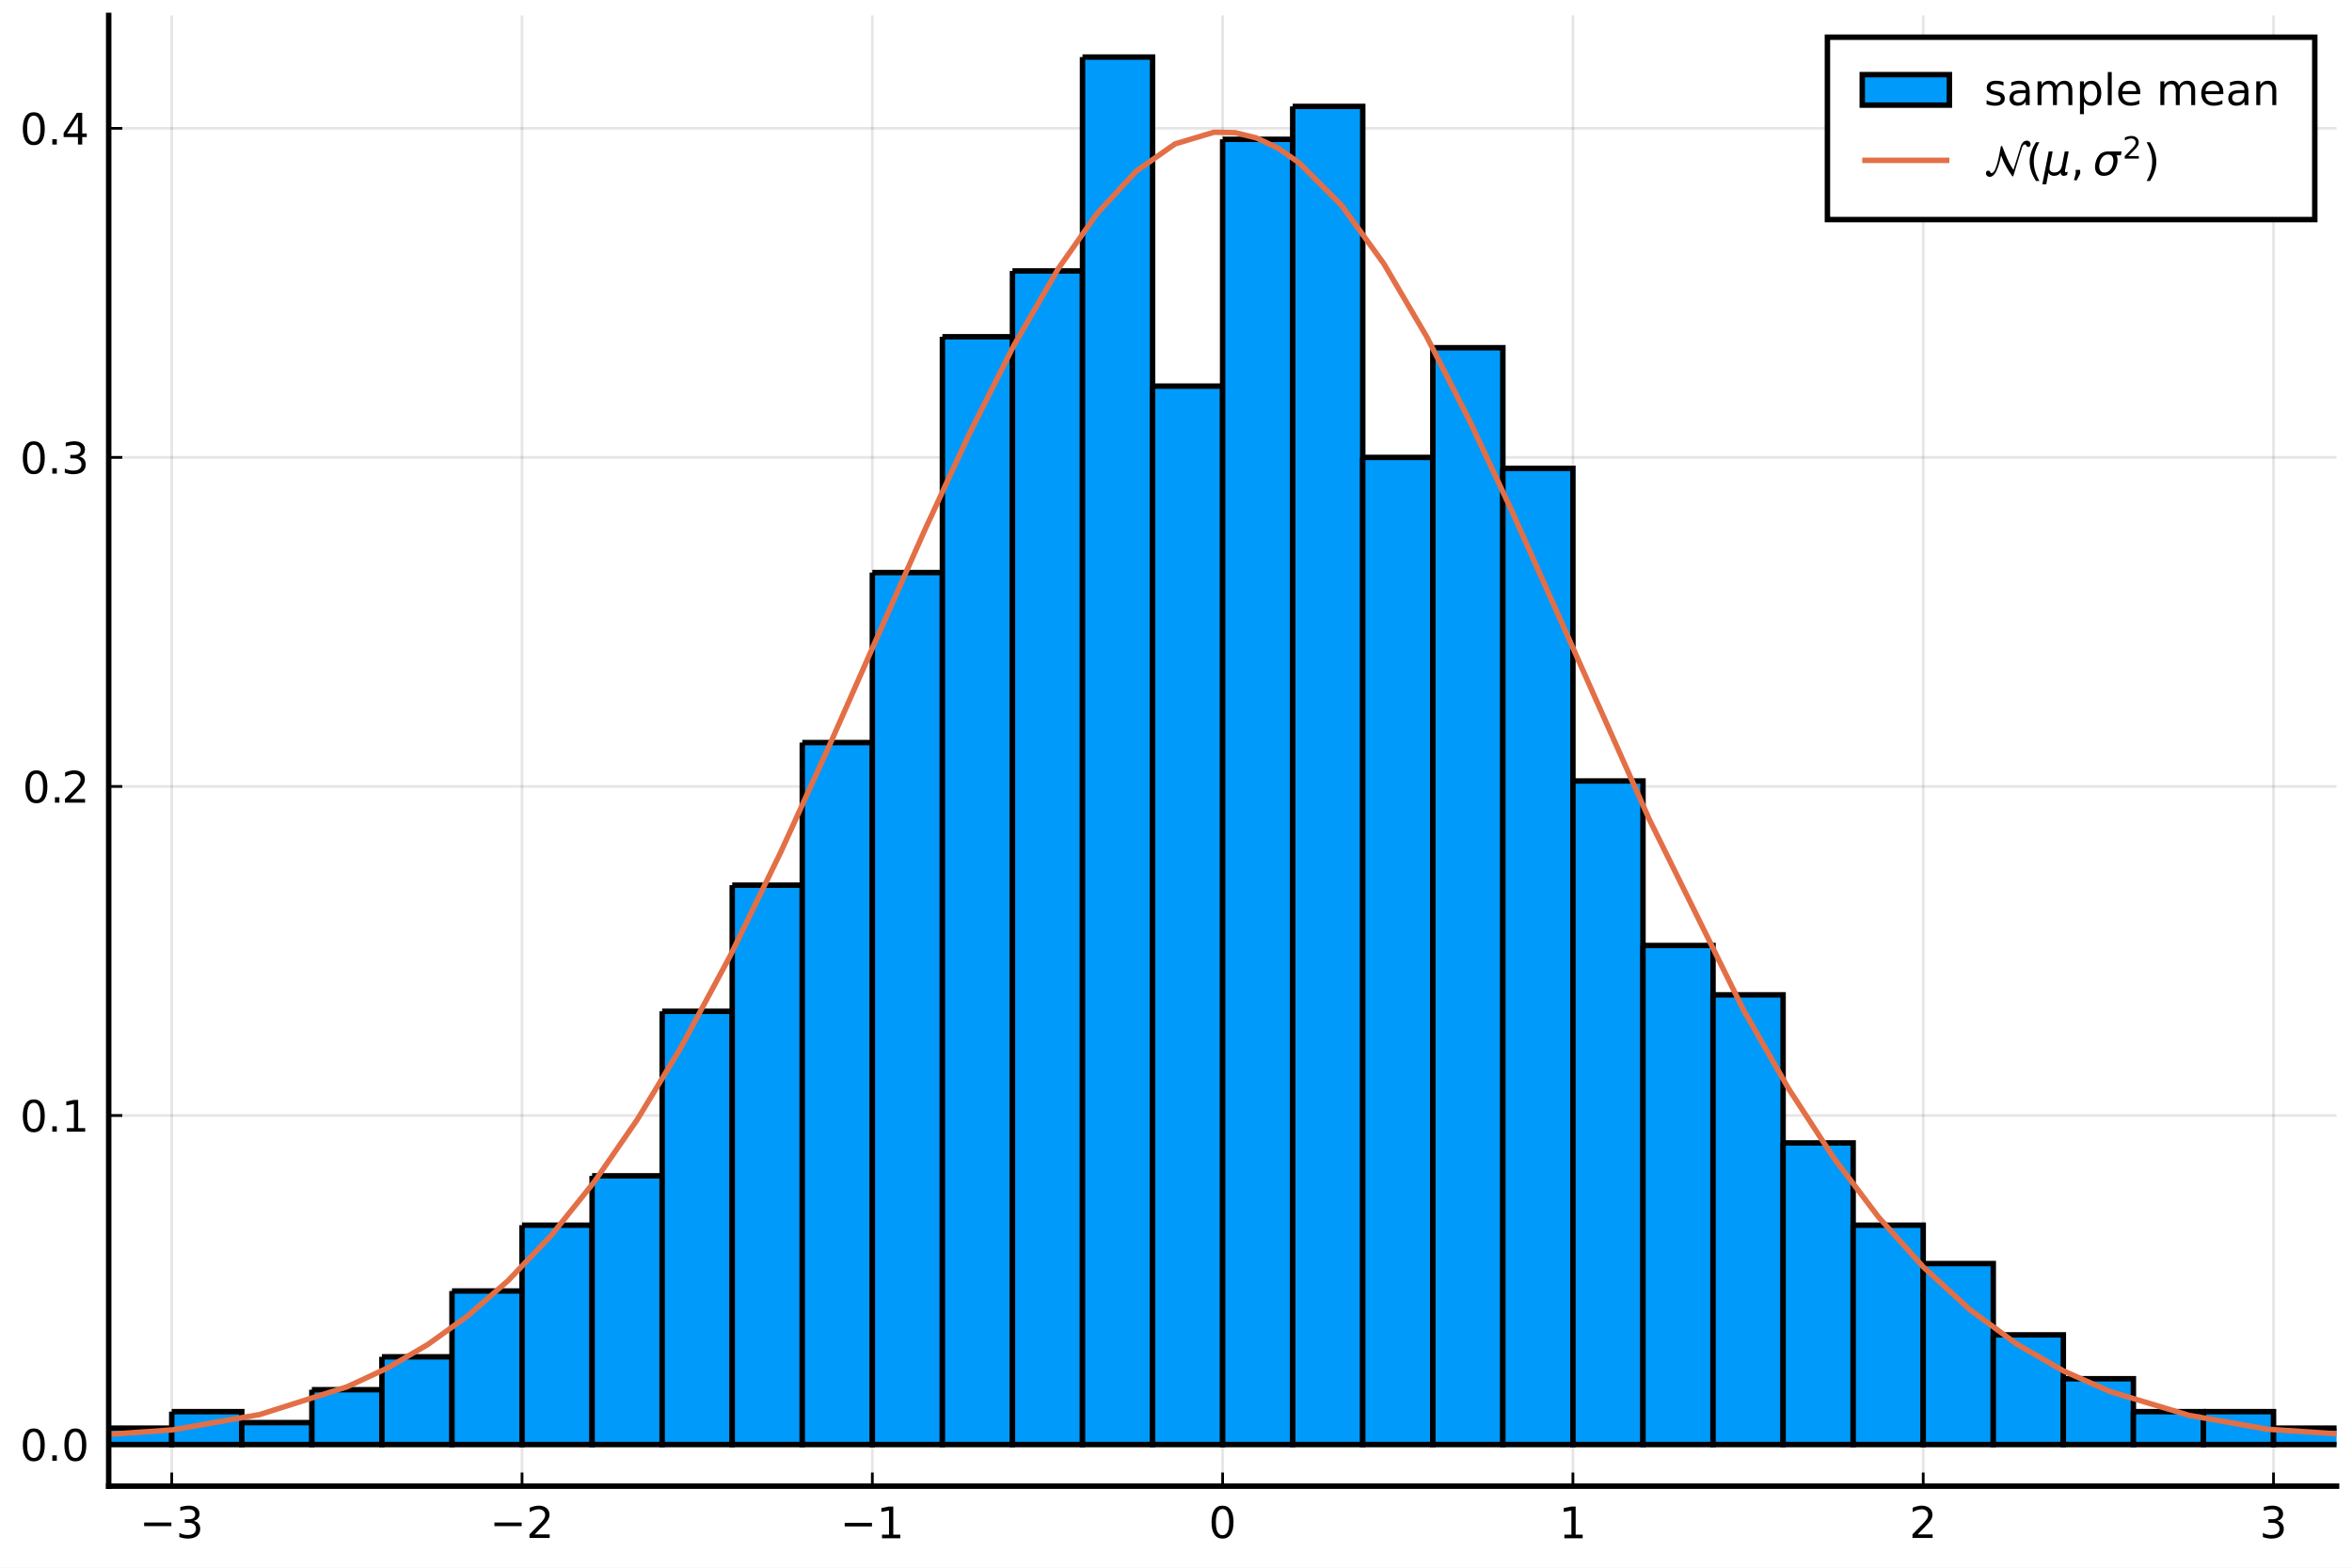
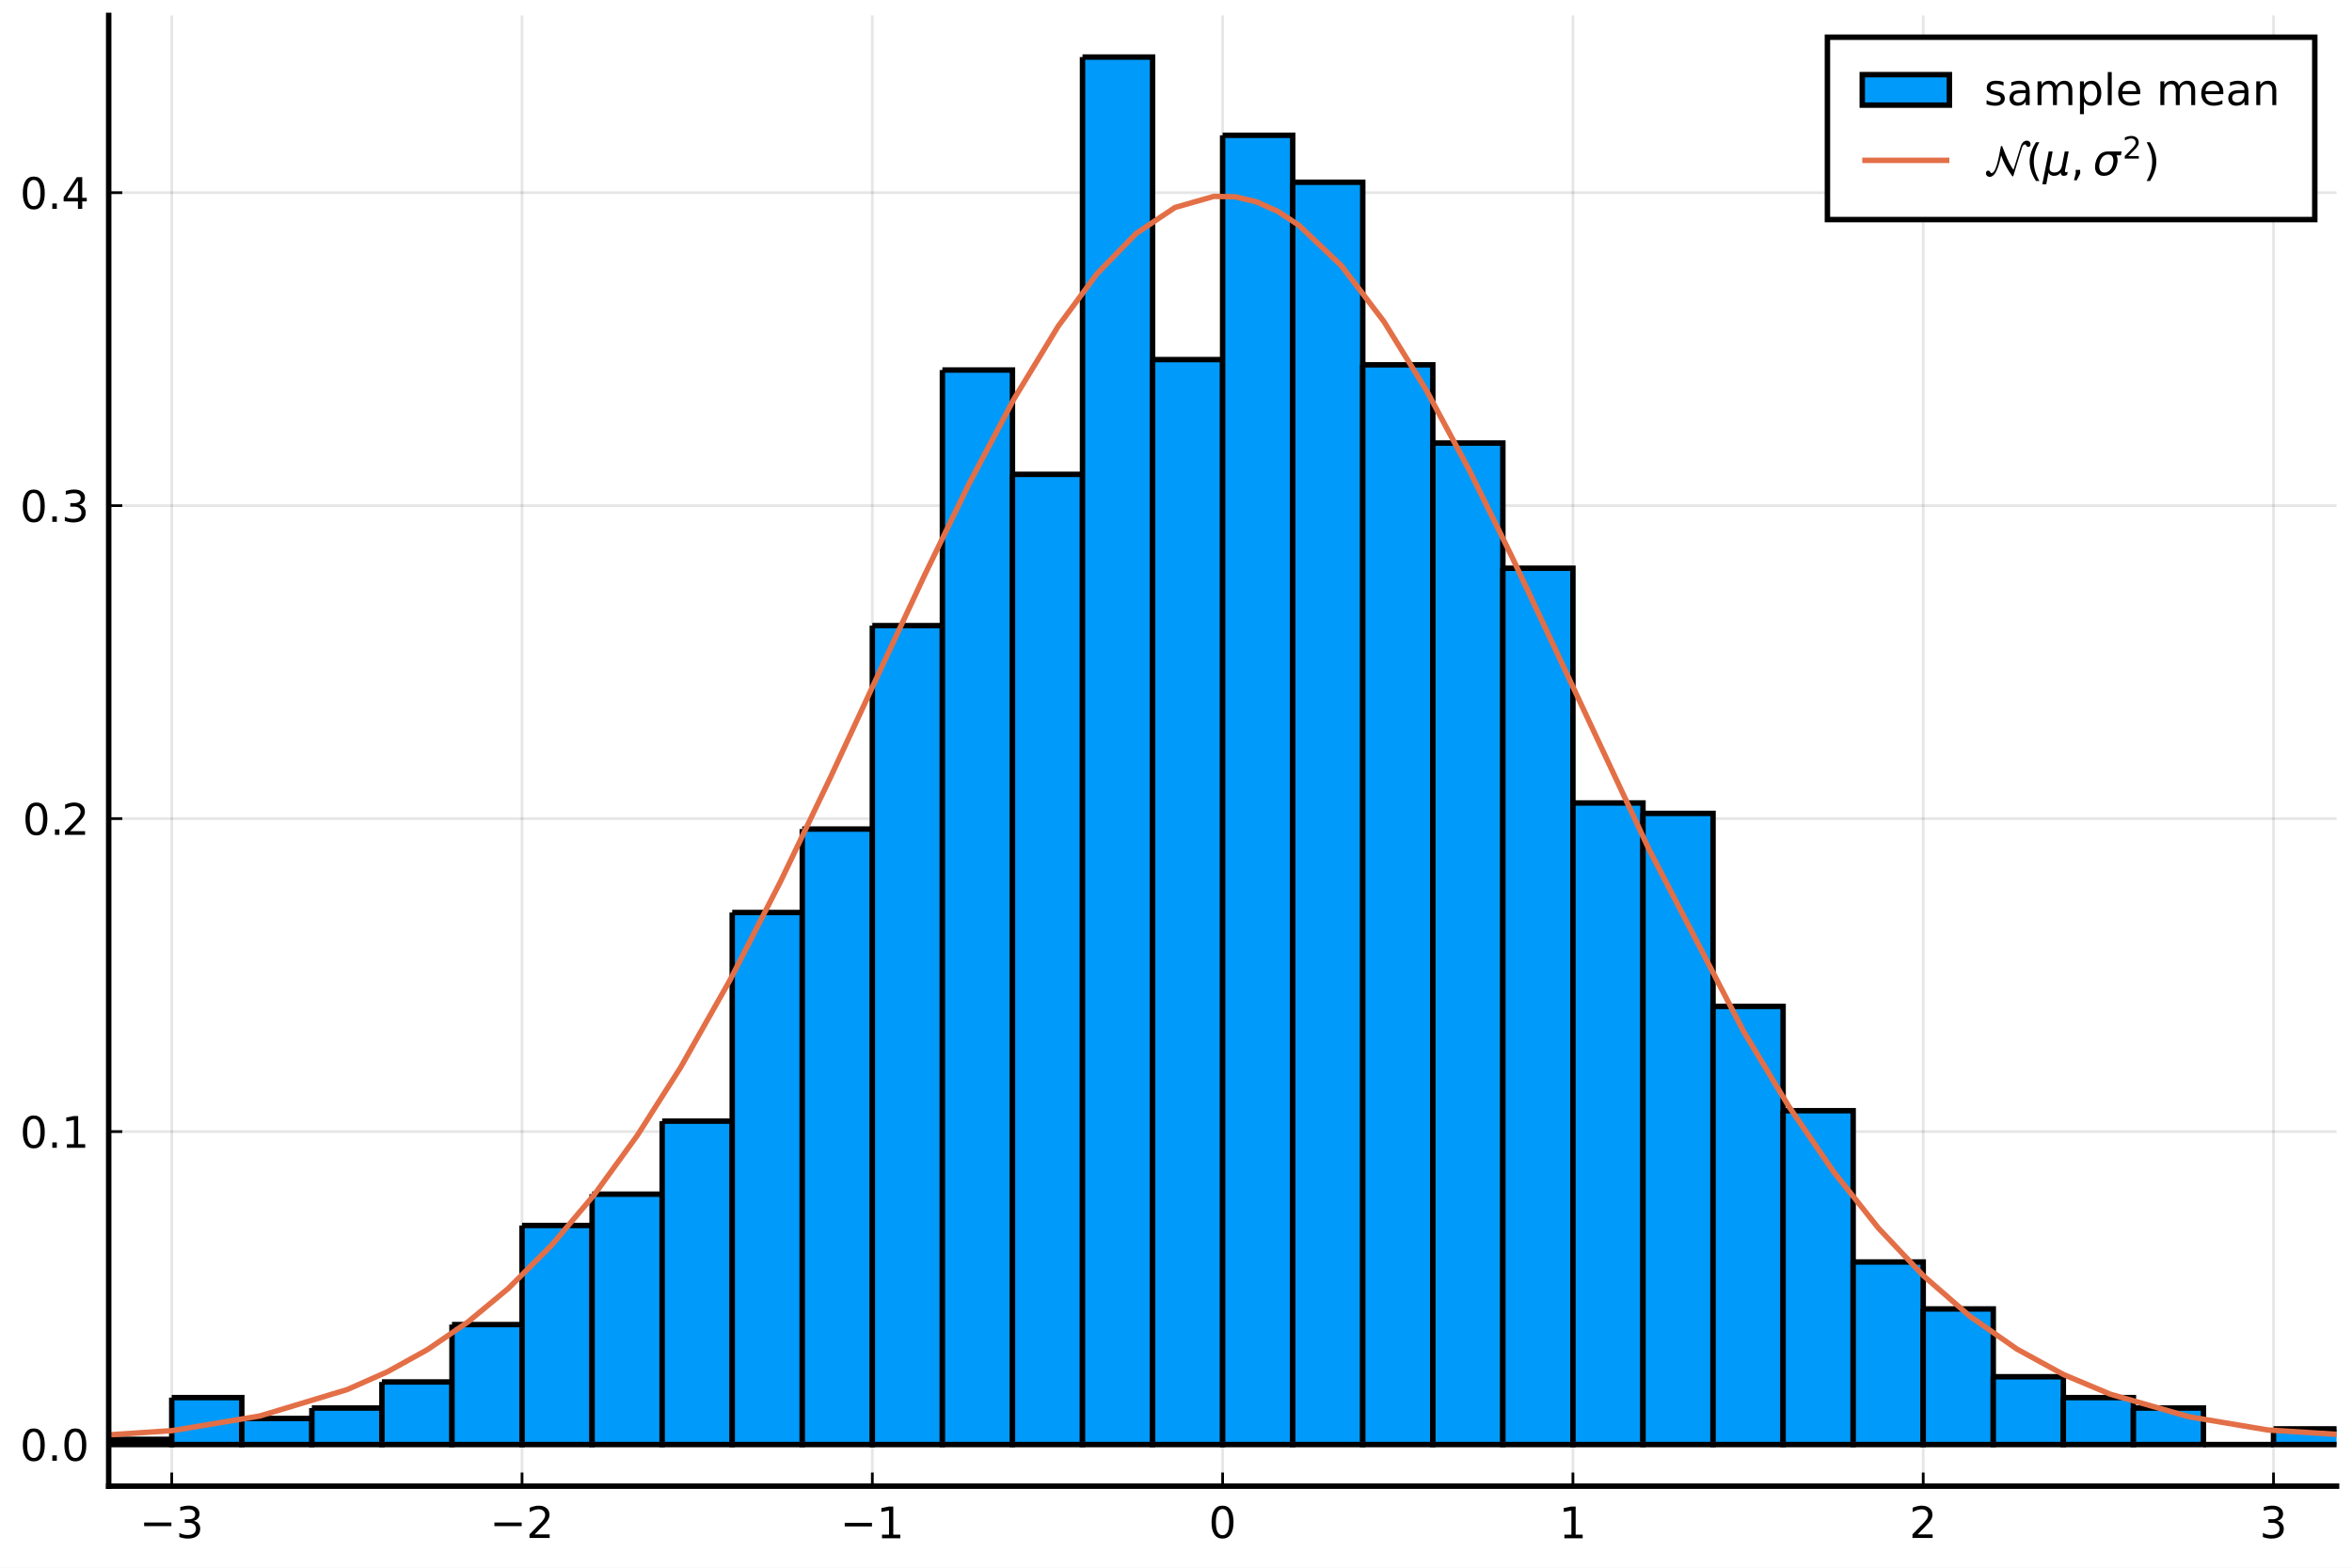
<svg xmlns="http://www.w3.org/2000/svg" xmlns:xlink="http://www.w3.org/1999/xlink" height="288pt" version="1.1" viewBox="0 0 432 288" width="432pt">
  <defs>
    <style type="text/css">*{stroke-linecap:butt;stroke-linejoin:round;}</style>
  </defs>
  <g id="figure_1">
    <g id="patch_1">
      <path d="M 0 288  L 432 288  L 432 0  L 0 0  z " style="fill:#ffffff;" />
    </g>
    <g id="axes_1">
      <g id="patch_2">
        <path d="M 19.964 273.025  L 429.165 273.025  L 429.165 2.835  L 19.964 2.835  z " style="fill:#ffffff;" />
      </g>
      <g id="matplotlib.axis_1">
        <g id="xtick_1">
          <g id="line2d_1">
-             <path clip-path="url(#p502b3a176e)" d="M 31.545 273.025  L 31.545 2.835  " style="fill:none;stroke:#000000;stroke-linecap:square;stroke-opacity:0.1;stroke-width:0.5;" />
+             <path clip-path="url(#p154551d9ba)" d="M 31.545 273.025  L 31.545 2.835  " style="fill:none;stroke:#000000;stroke-linecap:square;stroke-opacity:0.1;stroke-width:0.5;" />
          </g>
          <g id="line2d_2">
            <defs>
-               <path d="M 0 0  L 0 -2.5  " id="md13615eabf" style="stroke:#000000;stroke-width:0.5;" />
+               <path d="M 0 0  L 0 -2.5  " id="m0ebaf48422" style="stroke:#000000;stroke-width:0.5;" />
            </defs>
            <g>
-               <use style="stroke:#000000;stroke-width:0.5;" x="31.545" xlink:href="#md13615eabf" y="273.025" />
+               <use style="stroke:#000000;stroke-width:0.5;" x="31.545" xlink:href="#m0ebaf48422" y="273.025" />
            </g>
          </g>
          <g id="text_1">
            <g transform="translate(25.62503 282.6041)scale(0.08 -0.08)">
              <defs>
                <path d="M 10.594 35.5  L 73.188 35.5  L 73.188 27.203  L 10.594 27.203  z " id="DejaVuSans-8722" />
                <path d="M 40.578 39.312  Q 47.656 37.797 51.625 33  Q 55.609 28.219 55.609 21.188  Q 55.609 10.406 48.188 4.484  Q 40.766 -1.422 27.094 -1.422  Q 22.516 -1.422 17.656 -0.516  Q 12.797 0.391 7.625 2.203  L 7.625 11.719  Q 11.719 9.328 16.594 8.109  Q 21.484 6.891 26.812 6.891  Q 36.078 6.891 40.938 10.547  Q 45.797 14.203 45.797 21.188  Q 45.797 27.641 41.281 31.266  Q 36.766 34.906 28.719 34.906  L 20.219 34.906  L 20.219 43.016  L 29.109 43.016  Q 36.375 43.016 40.234 45.922  Q 44.094 48.828 44.094 54.297  Q 44.094 59.906 40.109 62.906  Q 36.141 65.922 28.719 65.922  Q 24.656 65.922 20.016 65.031  Q 15.375 64.156 9.812 62.312  L 9.812 71.094  Q 15.438 72.656 20.344 73.438  Q 25.25 74.219 29.594 74.219  Q 40.828 74.219 47.359 69.109  Q 53.906 64.016 53.906 55.328  Q 53.906 49.266 50.438 45.094  Q 46.969 40.922 40.578 39.312  z " id="DejaVuSans-51" />
              </defs>
              <use transform="translate(0 0.78125)" xlink:href="#DejaVuSans-8722" />
              <use transform="translate(83.78906 0.78125)" xlink:href="#DejaVuSans-51" />
            </g>
          </g>
        </g>
        <g id="xtick_2">
          <g id="line2d_3">
-             <path clip-path="url(#p502b3a176e)" d="M 95.885 273.025  L 95.885 2.835  " style="fill:none;stroke:#000000;stroke-linecap:square;stroke-opacity:0.1;stroke-width:0.5;" />
+             <path clip-path="url(#p154551d9ba)" d="M 95.885 273.025  L 95.885 2.835  " style="fill:none;stroke:#000000;stroke-linecap:square;stroke-opacity:0.1;stroke-width:0.5;" />
          </g>
          <g id="line2d_4">
            <g>
-               <use style="stroke:#000000;stroke-width:0.5;" x="95.885" xlink:href="#md13615eabf" y="273.025" />
+               <use style="stroke:#000000;stroke-width:0.5;" x="95.885" xlink:href="#m0ebaf48422" y="273.025" />
            </g>
          </g>
          <g id="text_2">
            <g transform="translate(89.96489 282.6041)scale(0.08 -0.08)">
              <defs>
                <path d="M 19.188 8.297  L 53.609 8.297  L 53.609 0  L 7.328 0  L 7.328 8.297  Q 12.938 14.109 22.625 23.891  Q 32.328 33.688 34.812 36.531  Q 39.547 41.844 41.422 45.531  Q 43.312 49.219 43.312 52.781  Q 43.312 58.594 39.234 62.25  Q 35.156 65.922 28.609 65.922  Q 23.969 65.922 18.812 64.312  Q 13.672 62.703 7.812 59.422  L 7.812 69.391  Q 13.766 71.781 18.938 73  Q 24.125 74.219 28.422 74.219  Q 39.75 74.219 46.484 68.547  Q 53.219 62.891 53.219 53.422  Q 53.219 48.922 51.531 44.891  Q 49.859 40.875 45.406 35.406  Q 44.188 33.984 37.641 27.219  Q 31.109 20.453 19.188 8.297  z " id="DejaVuSans-50" />
              </defs>
              <use transform="translate(0 0.78125)" xlink:href="#DejaVuSans-8722" />
              <use transform="translate(83.78906 0.78125)" xlink:href="#DejaVuSans-50" />
            </g>
          </g>
        </g>
        <g id="xtick_3">
          <g id="line2d_5">
-             <path clip-path="url(#p502b3a176e)" d="M 160.225 273.025  L 160.225 2.835  " style="fill:none;stroke:#000000;stroke-linecap:square;stroke-opacity:0.1;stroke-width:0.5;" />
+             <path clip-path="url(#p154551d9ba)" d="M 160.225 273.025  L 160.225 2.835  " style="fill:none;stroke:#000000;stroke-linecap:square;stroke-opacity:0.1;stroke-width:0.5;" />
          </g>
          <g id="line2d_6">
            <g>
-               <use style="stroke:#000000;stroke-width:0.5;" x="160.225" xlink:href="#md13615eabf" y="273.025" />
+               <use style="stroke:#000000;stroke-width:0.5;" x="160.225" xlink:href="#m0ebaf48422" y="273.025" />
            </g>
          </g>
          <g id="text_3">
            <g transform="translate(154.3047 282.6041)scale(0.08 -0.08)">
              <defs>
                <path d="M 12.406 8.297  L 28.516 8.297  L 28.516 63.922  L 10.984 60.406  L 10.984 69.391  L 28.422 72.906  L 38.281 72.906  L 38.281 8.297  L 54.391 8.297  L 54.391 0  L 12.406 0  z " id="DejaVuSans-49" />
              </defs>
              <use transform="translate(0 0.09375)" xlink:href="#DejaVuSans-8722" />
              <use transform="translate(83.78906 0.09375)" xlink:href="#DejaVuSans-49" />
            </g>
          </g>
        </g>
        <g id="xtick_4">
          <g id="line2d_7">
-             <path clip-path="url(#p502b3a176e)" d="M 224.565 273.025  L 224.565 2.835  " style="fill:none;stroke:#000000;stroke-linecap:square;stroke-opacity:0.1;stroke-width:0.5;" />
+             <path clip-path="url(#p154551d9ba)" d="M 224.565 273.025  L 224.565 2.835  " style="fill:none;stroke:#000000;stroke-linecap:square;stroke-opacity:0.1;stroke-width:0.5;" />
          </g>
          <g id="line2d_8">
            <g>
-               <use style="stroke:#000000;stroke-width:0.5;" x="224.565" xlink:href="#md13615eabf" y="273.025" />
+               <use style="stroke:#000000;stroke-width:0.5;" x="224.565" xlink:href="#m0ebaf48422" y="273.025" />
            </g>
          </g>
          <g id="text_4">
            <g transform="translate(222.0046 282.6041)scale(0.08 -0.08)">
              <defs>
                <path d="M 31.781 66.406  Q 24.172 66.406 20.328 58.906  Q 16.5 51.422 16.5 36.375  Q 16.5 21.391 20.328 13.891  Q 24.172 6.391 31.781 6.391  Q 39.453 6.391 43.281 13.891  Q 47.125 21.391 47.125 36.375  Q 47.125 51.422 43.281 58.906  Q 39.453 66.406 31.781 66.406  z M 31.781 74.219  Q 44.047 74.219 50.516 64.516  Q 56.984 54.828 56.984 36.375  Q 56.984 17.969 50.516 8.266  Q 44.047 -1.422 31.781 -1.422  Q 19.531 -1.422 13.062 8.266  Q 6.594 17.969 6.594 36.375  Q 6.594 54.828 13.062 64.516  Q 19.531 74.219 31.781 74.219  z " id="DejaVuSans-48" />
              </defs>
              <use transform="translate(0 0.78125)" xlink:href="#DejaVuSans-48" />
            </g>
          </g>
        </g>
        <g id="xtick_5">
          <g id="line2d_9">
-             <path clip-path="url(#p502b3a176e)" d="M 288.904 273.025  L 288.904 2.835  " style="fill:none;stroke:#000000;stroke-linecap:square;stroke-opacity:0.1;stroke-width:0.5;" />
+             <path clip-path="url(#p154551d9ba)" d="M 288.904 273.025  L 288.904 2.835  " style="fill:none;stroke:#000000;stroke-linecap:square;stroke-opacity:0.1;stroke-width:0.5;" />
          </g>
          <g id="line2d_10">
            <g>
-               <use style="stroke:#000000;stroke-width:0.5;" x="288.904" xlink:href="#md13615eabf" y="273.025" />
+               <use style="stroke:#000000;stroke-width:0.5;" x="288.904" xlink:href="#m0ebaf48422" y="273.025" />
            </g>
          </g>
          <g id="text_5">
            <g transform="translate(286.3445 282.6041)scale(0.08 -0.08)">
              <use transform="translate(0 0.09375)" xlink:href="#DejaVuSans-49" />
            </g>
          </g>
        </g>
        <g id="xtick_6">
          <g id="line2d_11">
-             <path clip-path="url(#p502b3a176e)" d="M 353.244 273.025  L 353.244 2.835  " style="fill:none;stroke:#000000;stroke-linecap:square;stroke-opacity:0.1;stroke-width:0.5;" />
+             <path clip-path="url(#p154551d9ba)" d="M 353.244 273.025  L 353.244 2.835  " style="fill:none;stroke:#000000;stroke-linecap:square;stroke-opacity:0.1;stroke-width:0.5;" />
          </g>
          <g id="line2d_12">
            <g>
-               <use style="stroke:#000000;stroke-width:0.5;" x="353.244" xlink:href="#md13615eabf" y="273.025" />
+               <use style="stroke:#000000;stroke-width:0.5;" x="353.244" xlink:href="#m0ebaf48422" y="273.025" />
            </g>
          </g>
          <g id="text_6">
            <g transform="translate(350.6843 282.6041)scale(0.08 -0.08)">
              <use transform="translate(0 0.78125)" xlink:href="#DejaVuSans-50" />
            </g>
          </g>
        </g>
        <g id="xtick_7">
          <g id="line2d_13">
-             <path clip-path="url(#p502b3a176e)" d="M 417.584 273.025  L 417.584 2.835  " style="fill:none;stroke:#000000;stroke-linecap:square;stroke-opacity:0.1;stroke-width:0.5;" />
+             <path clip-path="url(#p154551d9ba)" d="M 417.584 273.025  L 417.584 2.835  " style="fill:none;stroke:#000000;stroke-linecap:square;stroke-opacity:0.1;stroke-width:0.5;" />
          </g>
          <g id="line2d_14">
            <g>
-               <use style="stroke:#000000;stroke-width:0.5;" x="417.584" xlink:href="#md13615eabf" y="273.025" />
+               <use style="stroke:#000000;stroke-width:0.5;" x="417.584" xlink:href="#m0ebaf48422" y="273.025" />
            </g>
          </g>
          <g id="text_7">
            <g transform="translate(415.0242 282.6041)scale(0.08 -0.08)">
              <use transform="translate(0 0.78125)" xlink:href="#DejaVuSans-51" />
            </g>
          </g>
        </g>
      </g>
      <g id="matplotlib.axis_2">
        <g id="ytick_1">
          <g id="line2d_15">
-             <path clip-path="url(#p502b3a176e)" d="M 19.964 265.378  L 429.165 265.378  " style="fill:none;stroke:#000000;stroke-linecap:square;stroke-opacity:0.1;stroke-width:0.5;" />
+             <path clip-path="url(#p154551d9ba)" d="M 19.964 265.378  L 429.165 265.378  " style="fill:none;stroke:#000000;stroke-linecap:square;stroke-opacity:0.1;stroke-width:0.5;" />
          </g>
          <g id="line2d_16">
            <defs>
-               <path d="M 0 0  L 2.5 0  " id="mf27bbef17b" style="stroke:#000000;stroke-width:0.5;" />
+               <path d="M 0 0  L 2.5 0  " id="m137a2797cd" style="stroke:#000000;stroke-width:0.5;" />
            </defs>
            <g>
-               <use style="stroke:#000000;stroke-width:0.5;" x="19.964" xlink:href="#mf27bbef17b" y="265.378" />
+               <use style="stroke:#000000;stroke-width:0.5;" x="19.964" xlink:href="#m137a2797cd" y="265.378" />
            </g>
          </g>
          <g id="text_8">
            <g transform="translate(3.663856 268.4178)scale(0.08 -0.08)">
              <defs>
                <path d="M 10.688 12.406  L 21 12.406  L 21 0  L 10.688 0  z " id="DejaVuSans-46" />
              </defs>
              <use transform="translate(0 0.78125)" xlink:href="#DejaVuSans-48" />
              <use transform="translate(63.62305 0.78125)" xlink:href="#DejaVuSans-46" />
              <use transform="translate(95.41016 0.78125)" xlink:href="#DejaVuSans-48" />
            </g>
          </g>
        </g>
        <g id="ytick_2">
          <g id="line2d_17">
-             <path clip-path="url(#p502b3a176e)" d="M 19.964 204.929  L 429.165 204.929  " style="fill:none;stroke:#000000;stroke-linecap:square;stroke-opacity:0.1;stroke-width:0.5;" />
+             <path clip-path="url(#p154551d9ba)" d="M 19.964 207.883  L 429.165 207.883  " style="fill:none;stroke:#000000;stroke-linecap:square;stroke-opacity:0.1;stroke-width:0.5;" />
          </g>
          <g id="line2d_18">
            <g>
-               <use style="stroke:#000000;stroke-width:0.5;" x="19.964" xlink:href="#mf27bbef17b" y="204.929" />
+               <use style="stroke:#000000;stroke-width:0.5;" x="19.964" xlink:href="#m137a2797cd" y="207.883" />
            </g>
          </g>
          <g id="text_9">
-             <g transform="translate(3.663856 207.968)scale(0.08 -0.08)">
+             <g transform="translate(3.663856 210.9223)scale(0.08 -0.08)">
              <use transform="translate(0 0.78125)" xlink:href="#DejaVuSans-48" />
              <use transform="translate(63.62305 0.78125)" xlink:href="#DejaVuSans-46" />
              <use transform="translate(95.41016 0.78125)" xlink:href="#DejaVuSans-49" />
            </g>
          </g>
        </g>
        <g id="ytick_3">
          <g id="line2d_19">
-             <path clip-path="url(#p502b3a176e)" d="M 19.964 144.479  L 429.165 144.479  " style="fill:none;stroke:#000000;stroke-linecap:square;stroke-opacity:0.1;stroke-width:0.5;" />
+             <path clip-path="url(#p154551d9ba)" d="M 19.964 150.387  L 429.165 150.387  " style="fill:none;stroke:#000000;stroke-linecap:square;stroke-opacity:0.1;stroke-width:0.5;" />
          </g>
          <g id="line2d_20">
            <g>
-               <use style="stroke:#000000;stroke-width:0.5;" x="19.964" xlink:href="#mf27bbef17b" y="144.479" />
+               <use style="stroke:#000000;stroke-width:0.5;" x="19.964" xlink:href="#m137a2797cd" y="150.387" />
            </g>
          </g>
          <g id="text_10">
-             <g transform="translate(4.143856 147.5181)scale(0.08 -0.08)">
+             <g transform="translate(4.143856 153.4267)scale(0.08 -0.08)">
              <use transform="translate(0 0.78125)" xlink:href="#DejaVuSans-48" />
              <use transform="translate(63.62305 0.78125)" xlink:href="#DejaVuSans-46" />
              <use transform="translate(89.91016 0.78125)" xlink:href="#DejaVuSans-50" />
            </g>
          </g>
        </g>
        <g id="ytick_4">
          <g id="line2d_21">
-             <path clip-path="url(#p502b3a176e)" d="M 19.964 84.029  L 429.165 84.029  " style="fill:none;stroke:#000000;stroke-linecap:square;stroke-opacity:0.1;stroke-width:0.5;" />
+             <path clip-path="url(#p154551d9ba)" d="M 19.964 92.892  L 429.165 92.892  " style="fill:none;stroke:#000000;stroke-linecap:square;stroke-opacity:0.1;stroke-width:0.5;" />
          </g>
          <g id="line2d_22">
            <g>
-               <use style="stroke:#000000;stroke-width:0.5;" x="19.964" xlink:href="#mf27bbef17b" y="84.029" />
+               <use style="stroke:#000000;stroke-width:0.5;" x="19.964" xlink:href="#m137a2797cd" y="92.892" />
            </g>
          </g>
          <g id="text_11">
-             <g transform="translate(3.663856 87.06825)scale(0.08 -0.08)">
+             <g transform="translate(3.663856 95.9312)scale(0.08 -0.08)">
              <use transform="translate(0 0.78125)" xlink:href="#DejaVuSans-48" />
              <use transform="translate(63.62305 0.78125)" xlink:href="#DejaVuSans-46" />
              <use transform="translate(95.41016 0.78125)" xlink:href="#DejaVuSans-51" />
            </g>
          </g>
        </g>
        <g id="ytick_5">
          <g id="line2d_23">
-             <path clip-path="url(#p502b3a176e)" d="M 19.964 23.579  L 429.165 23.579  " style="fill:none;stroke:#000000;stroke-linecap:square;stroke-opacity:0.1;stroke-width:0.5;" />
+             <path clip-path="url(#p154551d9ba)" d="M 19.964 35.396  L 429.165 35.396  " style="fill:none;stroke:#000000;stroke-linecap:square;stroke-opacity:0.1;stroke-width:0.5;" />
          </g>
          <g id="line2d_24">
            <g>
-               <use style="stroke:#000000;stroke-width:0.5;" x="19.964" xlink:href="#mf27bbef17b" y="23.579" />
+               <use style="stroke:#000000;stroke-width:0.5;" x="19.964" xlink:href="#m137a2797cd" y="35.396" />
            </g>
          </g>
          <g id="text_12">
-             <g transform="translate(3.663856 26.6184)scale(0.08 -0.08)">
+             <g transform="translate(3.663856 38.43566)scale(0.08 -0.08)">
              <defs>
                <path d="M 37.797 64.312  L 12.891 25.391  L 37.797 25.391  z M 35.203 72.906  L 47.609 72.906  L 47.609 25.391  L 58.016 25.391  L 58.016 17.188  L 47.609 17.188  L 47.609 0  L 37.797 0  L 37.797 17.188  L 4.891 17.188  L 4.891 26.703  z " id="DejaVuSans-52" />
              </defs>
              <use transform="translate(0 0.78125)" xlink:href="#DejaVuSans-48" />
              <use transform="translate(63.62305 0.78125)" xlink:href="#DejaVuSans-46" />
              <use transform="translate(95.41016 0.78125)" xlink:href="#DejaVuSans-52" />
            </g>
          </g>
        </g>
      </g>
      <g id="patch_3">
-         <path clip-path="url(#p502b3a176e)" d="M 18.677 262.356  L 18.677 265.378  L 31.545 265.378  L 31.545 262.356  L 18.677 262.356  " style="fill:#009afa;stroke:#000000;stroke-linejoin:miter;" />
+         <path clip-path="url(#p154551d9ba)" d="M 18.677 264.42  L 18.677 265.378  L 31.545 265.378  L 31.545 264.42  L 18.677 264.42  " style="fill:#009afa;stroke:#000000;stroke-linejoin:miter;" />
      </g>
      <g id="patch_4">
-         <path clip-path="url(#p502b3a176e)" d="M 31.545 259.333  L 31.545 265.378  L 44.413 265.378  L 44.413 259.333  L 31.545 259.333  " style="fill:#009afa;stroke:#000000;stroke-linejoin:miter;" />
+         <path clip-path="url(#p154551d9ba)" d="M 31.545 256.754  L 31.545 265.378  L 44.413 265.378  L 44.413 256.754  L 31.545 256.754  " style="fill:#009afa;stroke:#000000;stroke-linejoin:miter;" />
      </g>
      <g id="patch_5">
-         <path clip-path="url(#p502b3a176e)" d="M 44.413 261.348  L 44.413 265.378  L 57.281 265.378  L 57.281 261.348  L 44.413 261.348  " style="fill:#009afa;stroke:#000000;stroke-linejoin:miter;" />
+         <path clip-path="url(#p154551d9ba)" d="M 44.413 260.587  L 44.413 265.378  L 57.281 265.378  L 57.281 260.587  L 44.413 260.587  " style="fill:#009afa;stroke:#000000;stroke-linejoin:miter;" />
      </g>
      <g id="patch_6">
-         <path clip-path="url(#p502b3a176e)" d="M 57.281 255.303  L 57.281 265.378  L 70.149 265.378  L 70.149 255.303  L 57.281 255.303  " style="fill:#009afa;stroke:#000000;stroke-linejoin:miter;" />
+         <path clip-path="url(#p154551d9ba)" d="M 57.281 258.671  L 57.281 265.378  L 70.149 265.378  L 70.149 258.671  L 57.281 258.671  " style="fill:#009afa;stroke:#000000;stroke-linejoin:miter;" />
      </g>
      <g id="patch_7">
-         <path clip-path="url(#p502b3a176e)" d="M 70.149 249.258  L 70.149 265.378  L 83.017 265.378  L 83.017 249.258  L 70.149 249.258  " style="fill:#009afa;stroke:#000000;stroke-linejoin:miter;" />
+         <path clip-path="url(#p154551d9ba)" d="M 70.149 253.879  L 70.149 265.378  L 83.017 265.378  L 83.017 253.879  L 70.149 253.879  " style="fill:#009afa;stroke:#000000;stroke-linejoin:miter;" />
      </g>
      <g id="patch_8">
-         <path clip-path="url(#p502b3a176e)" d="M 83.017 237.169  L 83.017 265.378  L 95.885 265.378  L 95.885 237.169  L 83.017 237.169  " style="fill:#009afa;stroke:#000000;stroke-linejoin:miter;" />
+         <path clip-path="url(#p154551d9ba)" d="M 83.017 243.338  L 83.017 265.378  L 95.885 265.378  L 95.885 243.338  L 83.017 243.338  " style="fill:#009afa;stroke:#000000;stroke-linejoin:miter;" />
      </g>
      <g id="patch_9">
-         <path clip-path="url(#p502b3a176e)" d="M 95.885 225.079  L 95.885 265.378  L 108.753 265.378  L 108.753 225.079  L 95.885 225.079  " style="fill:#009afa;stroke:#000000;stroke-linejoin:miter;" />
+         <path clip-path="url(#p154551d9ba)" d="M 95.885 225.132  L 95.885 265.378  L 108.753 265.378  L 108.753 225.132  L 95.885 225.132  " style="fill:#009afa;stroke:#000000;stroke-linejoin:miter;" />
      </g>
      <g id="patch_10">
-         <path clip-path="url(#p502b3a176e)" d="M 108.753 216.011  L 108.753 265.378  L 121.621 265.378  L 121.621 216.011  L 108.753 216.011  " style="fill:#009afa;stroke:#000000;stroke-linejoin:miter;" />
+         <path clip-path="url(#p154551d9ba)" d="M 108.753 219.382  L 108.753 265.378  L 121.621 265.378  L 121.621 219.382  L 108.753 219.382  " style="fill:#009afa;stroke:#000000;stroke-linejoin:miter;" />
      </g>
      <g id="patch_11">
-         <path clip-path="url(#p502b3a176e)" d="M 121.621 185.786  L 121.621 265.378  L 134.489 265.378  L 134.489 185.786  L 121.621 185.786  " style="fill:#009afa;stroke:#000000;stroke-linejoin:miter;" />
+         <path clip-path="url(#p154551d9ba)" d="M 121.621 205.966  L 121.621 265.378  L 134.489 265.378  L 134.489 205.966  L 121.621 205.966  " style="fill:#009afa;stroke:#000000;stroke-linejoin:miter;" />
      </g>
      <g id="patch_12">
-         <path clip-path="url(#p502b3a176e)" d="M 134.489 162.614  L 134.489 265.378  L 147.357 265.378  L 147.357 162.614  L 134.489 162.614  " style="fill:#009afa;stroke:#000000;stroke-linejoin:miter;" />
+         <path clip-path="url(#p154551d9ba)" d="M 134.489 167.636  L 134.489 265.378  L 147.357 265.378  L 147.357 167.636  L 134.489 167.636  " style="fill:#009afa;stroke:#000000;stroke-linejoin:miter;" />
      </g>
      <g id="patch_13">
-         <path clip-path="url(#p502b3a176e)" d="M 147.357 136.419  L 147.357 265.378  L 160.225 265.378  L 160.225 136.419  L 147.357 136.419  " style="fill:#009afa;stroke:#000000;stroke-linejoin:miter;" />
+         <path clip-path="url(#p154551d9ba)" d="M 147.357 152.304  L 147.357 265.378  L 160.225 265.378  L 160.225 152.304  L 147.357 152.304  " style="fill:#009afa;stroke:#000000;stroke-linejoin:miter;" />
      </g>
      <g id="patch_14">
-         <path clip-path="url(#p502b3a176e)" d="M 160.225 105.186  L 160.225 265.378  L 173.093 265.378  L 173.093 105.186  L 160.225 105.186  " style="fill:#009afa;stroke:#000000;stroke-linejoin:miter;" />
+         <path clip-path="url(#p154551d9ba)" d="M 160.225 114.932  L 160.225 265.378  L 173.093 265.378  L 173.093 114.932  L 160.225 114.932  " style="fill:#009afa;stroke:#000000;stroke-linejoin:miter;" />
      </g>
      <g id="patch_15">
-         <path clip-path="url(#p502b3a176e)" d="M 173.093 61.864  L 173.093 265.378  L 185.961 265.378  L 185.961 61.864  L 173.093 61.864  " style="fill:#009afa;stroke:#000000;stroke-linejoin:miter;" />
+         <path clip-path="url(#p154551d9ba)" d="M 173.093 67.977  L 173.093 265.378  L 185.961 265.378  L 185.961 67.977  L 173.093 67.977  " style="fill:#009afa;stroke:#000000;stroke-linejoin:miter;" />
      </g>
      <g id="patch_16">
-         <path clip-path="url(#p502b3a176e)" d="M 185.961 49.774  L 185.961 265.378  L 198.829 265.378  L 198.829 49.774  L 185.961 49.774  " style="fill:#009afa;stroke:#000000;stroke-linejoin:miter;" />
+         <path clip-path="url(#p154551d9ba)" d="M 185.961 87.142  L 185.961 265.378  L 198.829 265.378  L 198.829 87.142  L 185.961 87.142  " style="fill:#009afa;stroke:#000000;stroke-linejoin:miter;" />
      </g>
      <g id="patch_17">
-         <path clip-path="url(#p502b3a176e)" d="M 198.829 10.482  L 198.829 265.378  L 211.697 265.378  L 211.697 10.482  L 198.829 10.482  " style="fill:#009afa;stroke:#000000;stroke-linejoin:miter;" />
+         <path clip-path="url(#p154551d9ba)" d="M 198.829 10.482  L 198.829 265.378  L 211.697 265.378  L 211.697 10.482  L 198.829 10.482  " style="fill:#009afa;stroke:#000000;stroke-linejoin:miter;" />
      </g>
      <g id="patch_18">
-         <path clip-path="url(#p502b3a176e)" d="M 211.697 70.931  L 211.697 265.378  L 224.565 265.378  L 224.565 70.931  L 211.697 70.931  " style="fill:#009afa;stroke:#000000;stroke-linejoin:miter;" />
+         <path clip-path="url(#p154551d9ba)" d="M 211.697 66.061  L 211.697 265.378  L 224.565 265.378  L 224.565 66.061  L 211.697 66.061  " style="fill:#009afa;stroke:#000000;stroke-linejoin:miter;" />
      </g>
      <g id="patch_19">
-         <path clip-path="url(#p502b3a176e)" d="M 224.565 25.594  L 224.565 265.378  L 237.433 265.378  L 237.433 25.594  L 224.565 25.594  " style="fill:#009afa;stroke:#000000;stroke-linejoin:miter;" />
+         <path clip-path="url(#p154551d9ba)" d="M 224.565 24.855  L 224.565 265.378  L 237.433 265.378  L 237.433 24.855  L 224.565 24.855  " style="fill:#009afa;stroke:#000000;stroke-linejoin:miter;" />
      </g>
      <g id="patch_20">
-         <path clip-path="url(#p502b3a176e)" d="M 237.433 19.549  L 237.433 265.378  L 250.301 265.378  L 250.301 19.549  L 237.433 19.549  " style="fill:#009afa;stroke:#000000;stroke-linejoin:miter;" />
+         <path clip-path="url(#p154551d9ba)" d="M 237.433 33.48  L 237.433 265.378  L 250.301 265.378  L 250.301 33.48  L 237.433 33.48  " style="fill:#009afa;stroke:#000000;stroke-linejoin:miter;" />
      </g>
      <g id="patch_21">
-         <path clip-path="url(#p502b3a176e)" d="M 250.301 84.029  L 250.301 265.378  L 263.169 265.378  L 263.169 84.029  L 250.301 84.029  " style="fill:#009afa;stroke:#000000;stroke-linejoin:miter;" />
+         <path clip-path="url(#p154551d9ba)" d="M 250.301 67.019  L 250.301 265.378  L 263.169 265.378  L 263.169 67.019  L 250.301 67.019  " style="fill:#009afa;stroke:#000000;stroke-linejoin:miter;" />
      </g>
      <g id="patch_22">
-         <path clip-path="url(#p502b3a176e)" d="M 263.169 63.879  L 263.169 265.378  L 276.036 265.378  L 276.036 63.879  L 263.169 63.879  " style="fill:#009afa;stroke:#000000;stroke-linejoin:miter;" />
+         <path clip-path="url(#p154551d9ba)" d="M 263.169 81.393  L 263.169 265.378  L 276.036 265.378  L 276.036 81.393  L 263.169 81.393  " style="fill:#009afa;stroke:#000000;stroke-linejoin:miter;" />
      </g>
      <g id="patch_23">
-         <path clip-path="url(#p502b3a176e)" d="M 276.036 86.044  L 276.036 265.378  L 288.904 265.378  L 288.904 86.044  L 276.036 86.044  " style="fill:#009afa;stroke:#000000;stroke-linejoin:miter;" />
+         <path clip-path="url(#p154551d9ba)" d="M 276.036 104.391  L 276.036 265.378  L 288.904 265.378  L 288.904 104.391  L 276.036 104.391  " style="fill:#009afa;stroke:#000000;stroke-linejoin:miter;" />
      </g>
      <g id="patch_24">
-         <path clip-path="url(#p502b3a176e)" d="M 288.904 143.471  L 288.904 265.378  L 301.772 265.378  L 301.772 143.471  L 288.904 143.471  " style="fill:#009afa;stroke:#000000;stroke-linejoin:miter;" />
+         <path clip-path="url(#p154551d9ba)" d="M 288.904 147.513  L 288.904 265.378  L 301.772 265.378  L 301.772 147.513  L 288.904 147.513  " style="fill:#009afa;stroke:#000000;stroke-linejoin:miter;" />
      </g>
      <g id="patch_25">
-         <path clip-path="url(#p502b3a176e)" d="M 301.772 173.696  L 301.772 265.378  L 314.64 265.378  L 314.64 173.696  L 301.772 173.696  " style="fill:#009afa;stroke:#000000;stroke-linejoin:miter;" />
+         <path clip-path="url(#p154551d9ba)" d="M 301.772 149.429  L 301.772 265.378  L 314.64 265.378  L 314.64 149.429  L 301.772 149.429  " style="fill:#009afa;stroke:#000000;stroke-linejoin:miter;" />
      </g>
      <g id="patch_26">
-         <path clip-path="url(#p502b3a176e)" d="M 314.64 182.764  L 314.64 265.378  L 327.508 265.378  L 327.508 182.764  L 314.64 182.764  " style="fill:#009afa;stroke:#000000;stroke-linejoin:miter;" />
+         <path clip-path="url(#p154551d9ba)" d="M 314.64 184.885  L 314.64 265.378  L 327.508 265.378  L 327.508 184.885  L 314.64 184.885  " style="fill:#009afa;stroke:#000000;stroke-linejoin:miter;" />
      </g>
      <g id="patch_27">
-         <path clip-path="url(#p502b3a176e)" d="M 327.508 209.966  L 327.508 265.378  L 340.376 265.378  L 340.376 209.966  L 327.508 209.966  " style="fill:#009afa;stroke:#000000;stroke-linejoin:miter;" />
+         <path clip-path="url(#p154551d9ba)" d="M 327.508 204.05  L 327.508 265.378  L 340.376 265.378  L 340.376 204.05  L 327.508 204.05  " style="fill:#009afa;stroke:#000000;stroke-linejoin:miter;" />
      </g>
      <g id="patch_28">
-         <path clip-path="url(#p502b3a176e)" d="M 340.376 225.079  L 340.376 265.378  L 353.244 265.378  L 353.244 225.079  L 340.376 225.079  " style="fill:#009afa;stroke:#000000;stroke-linejoin:miter;" />
+         <path clip-path="url(#p154551d9ba)" d="M 340.376 231.839  L 340.376 265.378  L 353.244 265.378  L 353.244 231.839  L 340.376 231.839  " style="fill:#009afa;stroke:#000000;stroke-linejoin:miter;" />
      </g>
      <g id="patch_29">
-         <path clip-path="url(#p502b3a176e)" d="M 353.244 232.131  L 353.244 265.378  L 366.112 265.378  L 366.112 232.131  L 353.244 232.131  " style="fill:#009afa;stroke:#000000;stroke-linejoin:miter;" />
+         <path clip-path="url(#p154551d9ba)" d="M 353.244 240.464  L 353.244 265.378  L 366.112 265.378  L 366.112 240.464  L 353.244 240.464  " style="fill:#009afa;stroke:#000000;stroke-linejoin:miter;" />
      </g>
      <g id="patch_30">
-         <path clip-path="url(#p502b3a176e)" d="M 366.112 245.228  L 366.112 265.378  L 378.98 265.378  L 378.98 245.228  L 366.112 245.228  " style="fill:#009afa;stroke:#000000;stroke-linejoin:miter;" />
+         <path clip-path="url(#p154551d9ba)" d="M 366.112 252.921  L 366.112 265.378  L 378.98 265.378  L 378.98 252.921  L 366.112 252.921  " style="fill:#009afa;stroke:#000000;stroke-linejoin:miter;" />
      </g>
      <g id="patch_31">
-         <path clip-path="url(#p502b3a176e)" d="M 378.98 253.288  L 378.98 265.378  L 391.848 265.378  L 391.848 253.288  L 378.98 253.288  " style="fill:#009afa;stroke:#000000;stroke-linejoin:miter;" />
+         <path clip-path="url(#p154551d9ba)" d="M 378.98 256.754  L 378.98 265.378  L 391.848 265.378  L 391.848 256.754  L 378.98 256.754  " style="fill:#009afa;stroke:#000000;stroke-linejoin:miter;" />
      </g>
      <g id="patch_32">
-         <path clip-path="url(#p502b3a176e)" d="M 391.848 259.333  L 391.848 265.378  L 404.716 265.378  L 404.716 259.333  L 391.848 259.333  " style="fill:#009afa;stroke:#000000;stroke-linejoin:miter;" />
+         <path clip-path="url(#p154551d9ba)" d="M 391.848 258.671  L 391.848 265.378  L 404.716 265.378  L 404.716 258.671  L 391.848 258.671  " style="fill:#009afa;stroke:#000000;stroke-linejoin:miter;" />
      </g>
      <g id="patch_33">
-         <path clip-path="url(#p502b3a176e)" d="M 404.716 259.333  L 404.716 265.378  L 417.584 265.378  L 417.584 259.333  L 404.716 259.333  " style="fill:#009afa;stroke:#000000;stroke-linejoin:miter;" />
+         <path clip-path="url(#p154551d9ba)" d="M 404.716 265.378  L 404.716 265.378  L 417.584 265.378  L 417.584 265.378  L 404.716 265.378  " style="fill:#009afa;stroke:#000000;stroke-linejoin:miter;" />
      </g>
      <g id="patch_34">
-         <path clip-path="url(#p502b3a176e)" d="M 417.584 262.356  L 417.584 265.378  L 430.452 265.378  L 430.452 262.356  L 417.584 262.356  " style="fill:#009afa;stroke:#000000;stroke-linejoin:miter;" />
+         <path clip-path="url(#p154551d9ba)" d="M 417.584 262.504  L 417.584 265.378  L 430.452 265.378  L 430.452 262.504  L 417.584 262.504  " style="fill:#009afa;stroke:#000000;stroke-linejoin:miter;" />
      </g>
      <g id="patch_35">
-         <path clip-path="url(#p502b3a176e)" d="M 430.452 261.348  L 430.452 265.378  L 443.32 265.378  L 443.32 261.348  L 430.452 261.348  " style="fill:#009afa;stroke:#000000;stroke-linejoin:miter;" />
+         <path clip-path="url(#p154551d9ba)" d="M 430.452 263.462  L 430.452 265.378  L 443.32 265.378  L 443.32 263.462  L 430.452 263.462  " style="fill:#009afa;stroke:#000000;stroke-linejoin:miter;" />
      </g>
      <g id="patch_36">
-         <path clip-path="url(#p502b3a176e)" d="M 443.32 264.371  L 443.32 265.378  L 456.188 265.378  L 456.188 264.371  L 443.32 264.371  " style="fill:#009afa;stroke:#000000;stroke-linejoin:miter;" />
+         <path clip-path="url(#p154551d9ba)" d="M 443.32 264.42  L 443.32 265.378  L 456.188 265.378  L 456.188 264.42  L 443.32 264.42  " style="fill:#009afa;stroke:#000000;stroke-linejoin:miter;" />
      </g>
      <g id="line2d_25">
-         <path clip-path="url(#p502b3a176e)" d="M -1 264.813  L 2.162 264.765  L 31.682 262.682  L 47.715 259.861  L 63.748 254.769  L 71.139 251.333  L 78.53 247.029  L 85.921 241.72  L 93.311 235.274  L 101.235 226.969  L 109.158 217.109  L 117.082 205.632  L 125.006 192.539  L 134.186 175.464  L 143.366 156.622  L 152.547 136.483  L 161.727 115.693  L 169.885 97.316  L 178.044 79.692  L 186.202 63.492  L 194.36 49.38  L 201.514 39.208  L 208.669 31.467  L 215.823 26.434  L 222.977 24.292  L 226.877 24.374  L 230.777 25.34  L 234.677 27.179  L 238.577 29.87  L 246.377 37.686  L 254.177 48.454  L 262.023 61.814  L 269.869 77.17  L 277.716 93.937  L 285.562 111.515  L 302.912 150.48  L 320.262 185.595  L 328.516 199.995  L 336.77 212.67  L 345.025 223.582  L 353.279 232.776  L 361.861 240.633  L 370.443 246.928  L 379.026 251.864  L 387.608 255.654  L 402.057 260.011  L 416.506 262.562  L 433 263.658  " style="fill:none;stroke:#e36f47;" />
+         <path clip-path="url(#p154551d9ba)" d="M -1 264.841  L 2.162 264.795  L 31.682 262.814  L 47.715 260.131  L 63.748 255.287  L 71.139 252.02  L 78.53 247.926  L 85.921 242.876  L 93.311 236.746  L 101.235 228.846  L 109.158 219.469  L 117.082 208.552  L 125.006 196.099  L 134.186 179.858  L 143.366 161.937  L 152.547 142.782  L 161.727 123.009  L 169.885 105.529  L 178.044 88.767  L 186.202 73.359  L 194.36 59.937  L 201.514 50.262  L 208.669 42.899  L 215.823 38.112  L 222.977 36.074  L 226.877 36.153  L 230.777 37.071  L 234.677 38.82  L 238.577 41.38  L 246.377 48.814  L 254.177 59.056  L 262.023 71.762  L 269.869 86.368  L 277.716 102.316  L 285.562 119.035  L 302.912 156.095  L 320.262 189.494  L 328.516 203.19  L 336.77 215.246  L 345.025 225.625  L 353.279 234.369  L 361.861 241.842  L 370.443 247.83  L 379.026 252.524  L 387.608 256.129  L 402.057 260.273  L 416.506 262.699  L 433 263.742  " style="fill:none;stroke:#e36f47;" />
      </g>
      <g id="patch_37">
        <path d="M 19.964 273.025  L 19.964 2.835  " style="fill:none;stroke:#000000;stroke-linecap:square;stroke-linejoin:miter;" />
      </g>
      <g id="patch_38">
        <path d="M 19.964 273.025  L 429.165 273.025  " style="fill:none;stroke:#000000;stroke-linecap:square;stroke-linejoin:miter;" />
      </g>
      <g id="legend_1">
        <g id="patch_39">
          <path d="M 335.649 40.337  L 425.165 40.337  L 425.165 6.835  L 335.649 6.835  z " style="fill:#ffffff;stroke:#000000;stroke-linejoin:miter;" />
        </g>
        <g id="patch_40">
          <path d="M 342.049 19.313  L 358.049 19.313  L 358.049 13.713  L 342.049 13.713  z " style="fill:#009afa;stroke:#000000;stroke-linejoin:miter;" />
        </g>
        <g id="text_13">
          <g transform="translate(364.4491 19.3134)scale(0.08 -0.08)">
            <defs>
              <path d="M 44.281 53.078  L 44.281 44.578  Q 40.484 46.531 36.375 47.5  Q 32.281 48.484 27.875 48.484  Q 21.188 48.484 17.844 46.438  Q 14.5 44.391 14.5 40.281  Q 14.5 37.156 16.891 35.375  Q 19.281 33.594 26.516 31.984  L 29.594 31.297  Q 39.156 29.25 43.188 25.516  Q 47.219 21.781 47.219 15.094  Q 47.219 7.469 41.188 3.016  Q 35.156 -1.422 24.609 -1.422  Q 20.219 -1.422 15.453 -0.562  Q 10.688 0.297 5.422 2  L 5.422 11.281  Q 10.406 8.688 15.234 7.391  Q 20.062 6.109 24.812 6.109  Q 31.156 6.109 34.562 8.281  Q 37.984 10.453 37.984 14.406  Q 37.984 18.062 35.516 20.016  Q 33.062 21.969 24.703 23.781  L 21.578 24.516  Q 13.234 26.266 9.516 29.906  Q 5.812 33.547 5.812 39.891  Q 5.812 47.609 11.281 51.797  Q 16.75 56 26.812 56  Q 31.781 56 36.172 55.266  Q 40.578 54.547 44.281 53.078  z " id="DejaVuSans-115" />
              <path d="M 34.281 27.484  Q 23.391 27.484 19.188 25  Q 14.984 22.516 14.984 16.5  Q 14.984 11.719 18.141 8.906  Q 21.297 6.109 26.703 6.109  Q 34.188 6.109 38.703 11.406  Q 43.219 16.703 43.219 25.484  L 43.219 27.484  z M 52.203 31.203  L 52.203 0  L 43.219 0  L 43.219 8.297  Q 40.141 3.328 35.547 0.953  Q 30.953 -1.422 24.312 -1.422  Q 15.922 -1.422 10.953 3.297  Q 6 8.016 6 15.922  Q 6 25.141 12.172 29.828  Q 18.359 34.516 30.609 34.516  L 43.219 34.516  L 43.219 35.406  Q 43.219 41.609 39.141 45  Q 35.062 48.391 27.688 48.391  Q 23 48.391 18.547 47.266  Q 14.109 46.141 10.016 43.891  L 10.016 52.203  Q 14.938 54.109 19.578 55.047  Q 24.219 56 28.609 56  Q 40.484 56 46.344 49.844  Q 52.203 43.703 52.203 31.203  z " id="DejaVuSans-97" />
              <path d="M 52 44.188  Q 55.375 50.25 60.062 53.125  Q 64.75 56 71.094 56  Q 79.641 56 84.281 50.016  Q 88.922 44.047 88.922 33.016  L 88.922 0  L 79.891 0  L 79.891 32.719  Q 79.891 40.578 77.094 44.375  Q 74.312 48.188 68.609 48.188  Q 61.625 48.188 57.562 43.547  Q 53.516 38.922 53.516 30.906  L 53.516 0  L 44.484 0  L 44.484 32.719  Q 44.484 40.625 41.703 44.406  Q 38.922 48.188 33.109 48.188  Q 26.219 48.188 22.156 43.531  Q 18.109 38.875 18.109 30.906  L 18.109 0  L 9.078 0  L 9.078 54.688  L 18.109 54.688  L 18.109 46.188  Q 21.188 51.219 25.484 53.609  Q 29.781 56 35.688 56  Q 41.656 56 45.828 52.969  Q 50 49.953 52 44.188  z " id="DejaVuSans-109" />
              <path d="M 18.109 8.203  L 18.109 -20.797  L 9.078 -20.797  L 9.078 54.688  L 18.109 54.688  L 18.109 46.391  Q 20.953 51.266 25.266 53.625  Q 29.594 56 35.594 56  Q 45.562 56 51.781 48.094  Q 58.016 40.188 58.016 27.297  Q 58.016 14.406 51.781 6.484  Q 45.562 -1.422 35.594 -1.422  Q 29.594 -1.422 25.266 0.953  Q 20.953 3.328 18.109 8.203  z M 48.688 27.297  Q 48.688 37.203 44.609 42.844  Q 40.531 48.484 33.406 48.484  Q 26.266 48.484 22.188 42.844  Q 18.109 37.203 18.109 27.297  Q 18.109 17.391 22.188 11.75  Q 26.266 6.109 33.406 6.109  Q 40.531 6.109 44.609 11.75  Q 48.688 17.391 48.688 27.297  z " id="DejaVuSans-112" />
              <path d="M 9.422 75.984  L 18.406 75.984  L 18.406 0  L 9.422 0  z " id="DejaVuSans-108" />
              <path d="M 56.203 29.594  L 56.203 25.203  L 14.891 25.203  Q 15.484 15.922 20.484 11.062  Q 25.484 6.203 34.422 6.203  Q 39.594 6.203 44.453 7.469  Q 49.312 8.734 54.109 11.281  L 54.109 2.781  Q 49.266 0.734 44.188 -0.344  Q 39.109 -1.422 33.891 -1.422  Q 20.797 -1.422 13.156 6.188  Q 5.516 13.812 5.516 26.812  Q 5.516 40.234 12.766 48.109  Q 20.016 56 32.328 56  Q 43.359 56 49.781 48.891  Q 56.203 41.797 56.203 29.594  z M 47.219 32.234  Q 47.125 39.594 43.094 43.984  Q 39.062 48.391 32.422 48.391  Q 24.906 48.391 20.391 44.141  Q 15.875 39.891 15.188 32.172  z " id="DejaVuSans-101" />
              <path id="DejaVuSans-32" />
              <path d="M 54.891 33.016  L 54.891 0  L 45.906 0  L 45.906 32.719  Q 45.906 40.484 42.875 44.328  Q 39.844 48.188 33.797 48.188  Q 26.516 48.188 22.312 43.547  Q 18.109 38.922 18.109 30.906  L 18.109 0  L 9.078 0  L 9.078 54.688  L 18.109 54.688  L 18.109 46.188  Q 21.344 51.125 25.703 53.562  Q 30.078 56 35.797 56  Q 45.219 56 50.047 50.172  Q 54.891 44.344 54.891 33.016  z " id="DejaVuSans-110" />
            </defs>
            <use xlink:href="#DejaVuSans-115" />
            <use x="52.1" xlink:href="#DejaVuSans-97" />
            <use x="113.379" xlink:href="#DejaVuSans-109" />
            <use x="210.791" xlink:href="#DejaVuSans-112" />
            <use x="274.268" xlink:href="#DejaVuSans-108" />
            <use x="302.051" xlink:href="#DejaVuSans-101" />
            <use x="363.574" xlink:href="#DejaVuSans-32" />
            <use x="395.361" xlink:href="#DejaVuSans-109" />
            <use x="492.773" xlink:href="#DejaVuSans-101" />
            <use x="554.297" xlink:href="#DejaVuSans-97" />
            <use x="615.576" xlink:href="#DejaVuSans-110" />
          </g>
        </g>
        <g id="line2d_26">
          <path d="M 342.049 29.457  L 358.049 29.457  " style="fill:none;stroke:#e36f47;stroke-linejoin:miter;" />
        </g>
        <g id="line2d_27" />
        <g id="text_14">
          <g transform="translate(364.4491 32.25715)scale(0.08 -0.08)">
            <defs>
              <path d="M 67.094 12.5  L 67.203 12.5  Q 82.703 63.594 84.5 68.406  Q 85.5 70.906 86.297 72.094  Q 91.094 79.5 97.703 79.5  Q 101.406 79.5 103.906 77.047  Q 106.406 74.594 106.406 71.094  Q 106.406 68.406 105 66.75  Q 103.594 65.094 101.094 65.094  Q 99.5 65.094 98.391 66  Q 97.297 66.906 96.844 67.953  Q 96.406 69 95.594 69.891  Q 94.797 70.797 93.797 70.797  Q 92.797 70.797 91.891 70.438  Q 91 70.094 90.391 69.641  Q 89.797 69.203 89.141 68.297  Q 88.5 67.406 88.094 66.797  Q 87.703 66.203 87.25 65.047  Q 86.797 63.906 86.641 63.406  Q 86.5 62.906 86.094 61.75  Q 85.703 60.594 85.703 60.406  L 66.594 -2.406  L 64.594 -2.406  Q 48.094 20 38.797 45.203  L 38.594 45.203  Q 37.594 40.297 36.844 36.891  Q 36.094 33.5 34.594 28  Q 33.094 22.5 31.688 18.594  Q 30.297 14.703 28.188 10.203  Q 26.094 5.703 23.891 2.891  Q 21.703 0.094 18.797 -1.797  Q 15.906 -3.703 12.703 -3.703  Q 9 -3.703 6.5 -1.25  Q 4 1.203 4 4.703  Q 4 7.406 5.391 9.047  Q 6.797 10.703 9.297 10.703  Q 10.906 10.703 12 9.797  Q 13.094 8.906 13.547 7.844  Q 14 6.797 14.797 5.891  Q 15.594 5 16.594 5  Q 19.094 5 21.391 7.5  Q 23.703 10 25.594 14.5  Q 27.5 19 29.094 24.094  Q 30.703 29.203 32.141 35.75  Q 33.594 42.297 34.594 47.391  Q 35.594 52.5 36.688 58.453  Q 37.797 64.406 38.406 67.094  L 41.094 67.094  Q 41.906 65.094 44.906 57.5  Q 47.906 49.906 49.094 47  Q 50.297 44.094 53 37.844  Q 55.703 31.594 57.547 28.094  Q 59.406 24.594 62 20.188  Q 64.594 15.797 67.094 12.5  z " id="STIXNonUnicode-Italic-57914" />
              <path d="M 31 75.875  Q 24.469 64.656 21.281 53.656  Q 18.109 42.672 18.109 31.391  Q 18.109 20.125 21.312 9.062  Q 24.516 -2 31 -13.188  L 23.188 -13.188  Q 15.875 -1.703 12.234 9.375  Q 8.594 20.453 8.594 31.391  Q 8.594 42.281 12.203 53.312  Q 15.828 64.359 23.188 75.875  z " id="DejaVuSans-40" />
              <path d="M -1.312 -20.797  L 13.375 54.688  L 22.406 54.688  L 15.766 20.656  Q 15.578 19.625 15.422 18.359  Q 15.281 17.094 15.281 15.828  Q 15.281 11.281 18.141 8.828  Q 21 6.391 26.312 6.391  Q 33.547 6.391 37.984 10.484  Q 42.438 14.594 44 22.797  L 50.203 54.688  L 59.188 54.688  L 51.031 12.641  Q 50.828 11.719 50.75 11.031  Q 50.688 10.359 50.688 9.812  Q 50.688 8.297 51.297 7.594  Q 51.906 6.891 53.219 6.891  Q 53.719 6.891 54.562 7.125  Q 55.422 7.375 56.984 8.016  L 55.609 0.781  Q 53.469 -0.297 51.516 -0.859  Q 49.562 -1.422 47.703 -1.422  Q 44.484 -1.422 42.656 0.625  Q 40.828 2.688 40.828 6.297  Q 38.094 2.391 34.297 0.484  Q 30.516 -1.422 25.391 -1.422  Q 20.844 -1.422 17.453 0.672  Q 14.062 2.781 12.984 6.203  L 7.719 -20.797  z " id="DejaVuSans-Oblique-956" />
              <path d="M 11.719 12.406  L 22.016 12.406  L 22.016 4  L 14.016 -11.625  L 7.719 -11.625  L 11.719 4  z " id="DejaVuSans-44" />
              <path d="M 34.672 47.562  Q 27.25 47.562 22.219 42.188  Q 16.891 36.578 15.141 27.297  Q 13.188 17.484 16.312 11.812  Q 19.391 6.203 26.656 6.203  Q 33.844 6.203 39.109 11.859  Q 44.438 17.531 46.344 27.297  Q 48.047 36.234 45.016 42.188  Q 42.188 47.562 34.672 47.562  z M 36.078 54.734  L 65.922 54.688  L 64.156 45.703  L 54.109 45.703  Q 57.906 38.094 55.859 27.297  Q 53.219 13.875 45.062 6.25  Q 36.859 -1.422 25.141 -1.422  Q 13.375 -1.422 8.203 6.25  Q 3.031 13.875 5.672 27.297  Q 8.25 40.766 16.406 48.391  Q 23.188 54.734 36.078 54.734  z " id="DejaVuSans-Oblique-963" />
              <path d="M 8.016 75.875  L 15.828 75.875  Q 23.141 64.359 26.781 53.312  Q 30.422 42.281 30.422 31.391  Q 30.422 20.453 26.781 9.375  Q 23.141 -1.703 15.828 -13.188  L 8.016 -13.188  Q 14.5 -2 17.703 9.062  Q 20.906 20.125 20.906 31.391  Q 20.906 42.672 17.703 53.656  Q 14.5 64.656 8.016 75.875  z " id="DejaVuSans-41" />
            </defs>
            <use transform="translate(0 0.765625)" xlink:href="#STIXNonUnicode-Italic-57914" />
            <use transform="translate(95.69998 0.765625)" xlink:href="#DejaVuSans-40" />
            <use transform="translate(134.7137 0.765625)" xlink:href="#DejaVuSans-Oblique-956" />
            <use transform="translate(198.3367 0.765625)" xlink:href="#DejaVuSans-44" />
            <use transform="translate(249.6062 0.765625)" xlink:href="#DejaVuSans-Oblique-963" />
            <use transform="translate(317.4578 39.04688)scale(0.7)" xlink:href="#DejaVuSans-50" />
            <use transform="translate(364.7284 0.765625)" xlink:href="#DejaVuSans-41" />
          </g>
        </g>
      </g>
    </g>
  </g>
  <defs>
-     <clipPath id="p502b3a176e">
+     <clipPath id="p154551d9ba">
      <rect height="270.191" width="409.201" x="19.964" y="2.835" />
    </clipPath>
  </defs>
</svg>
